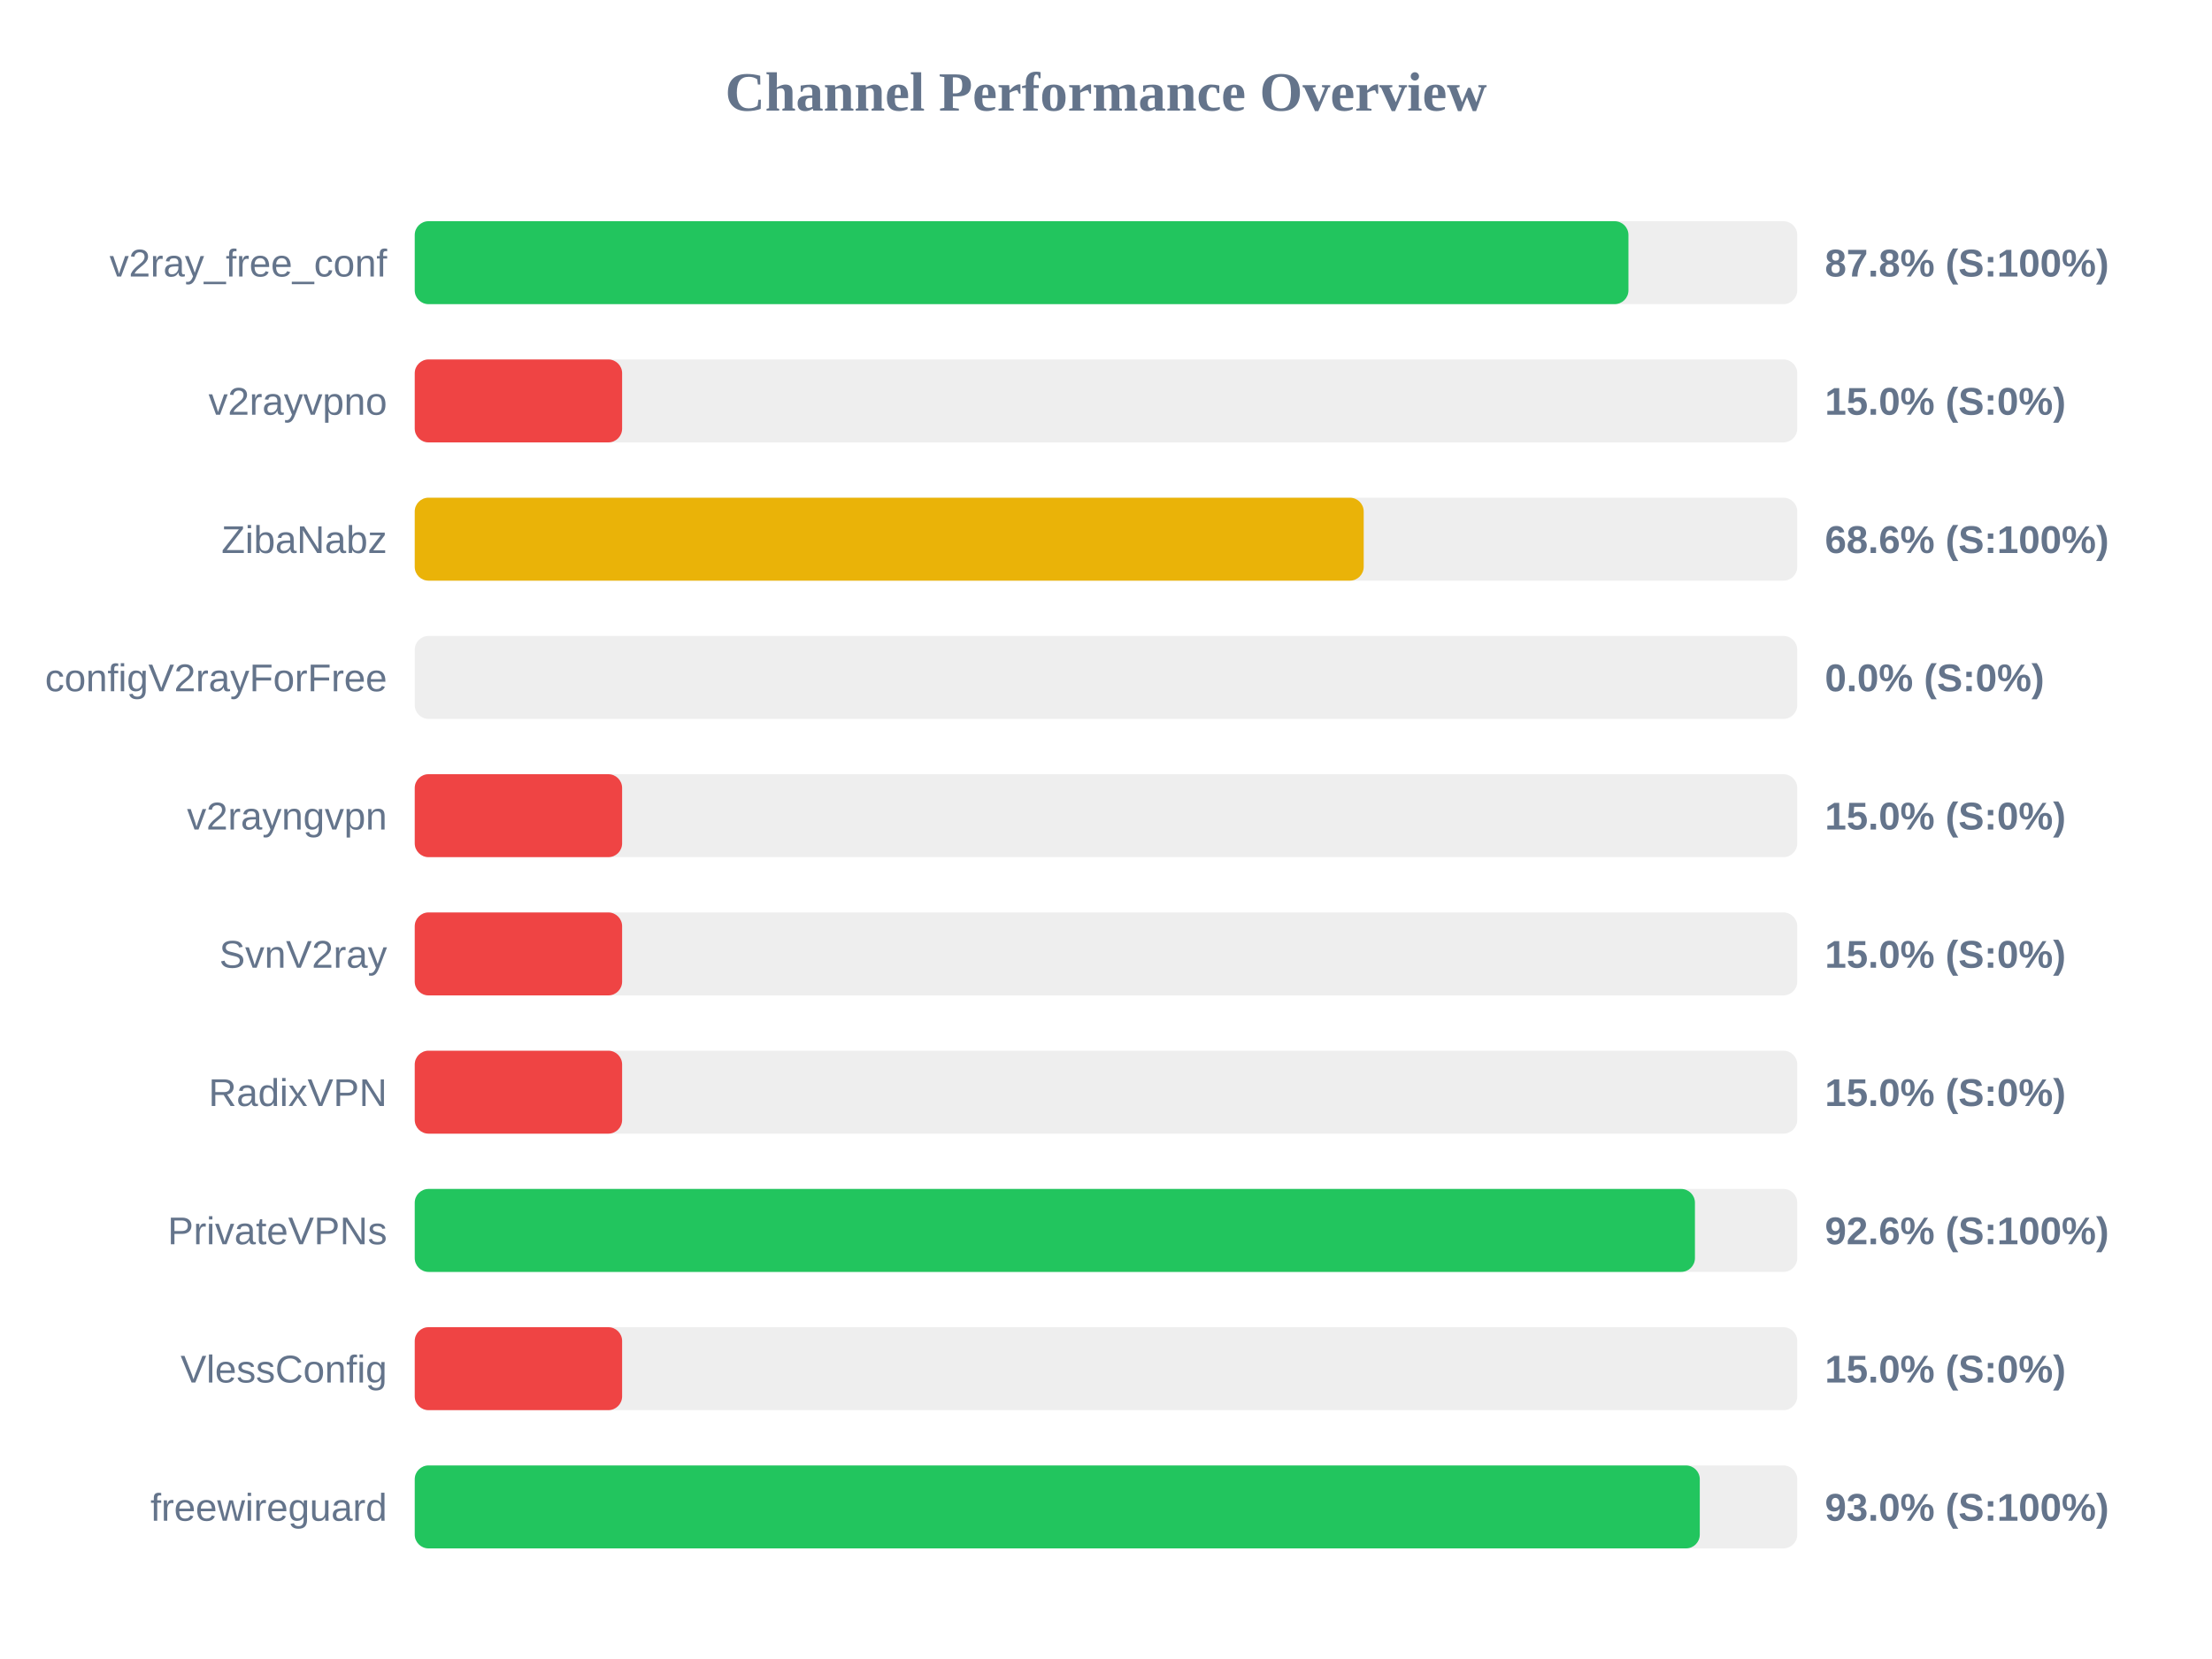
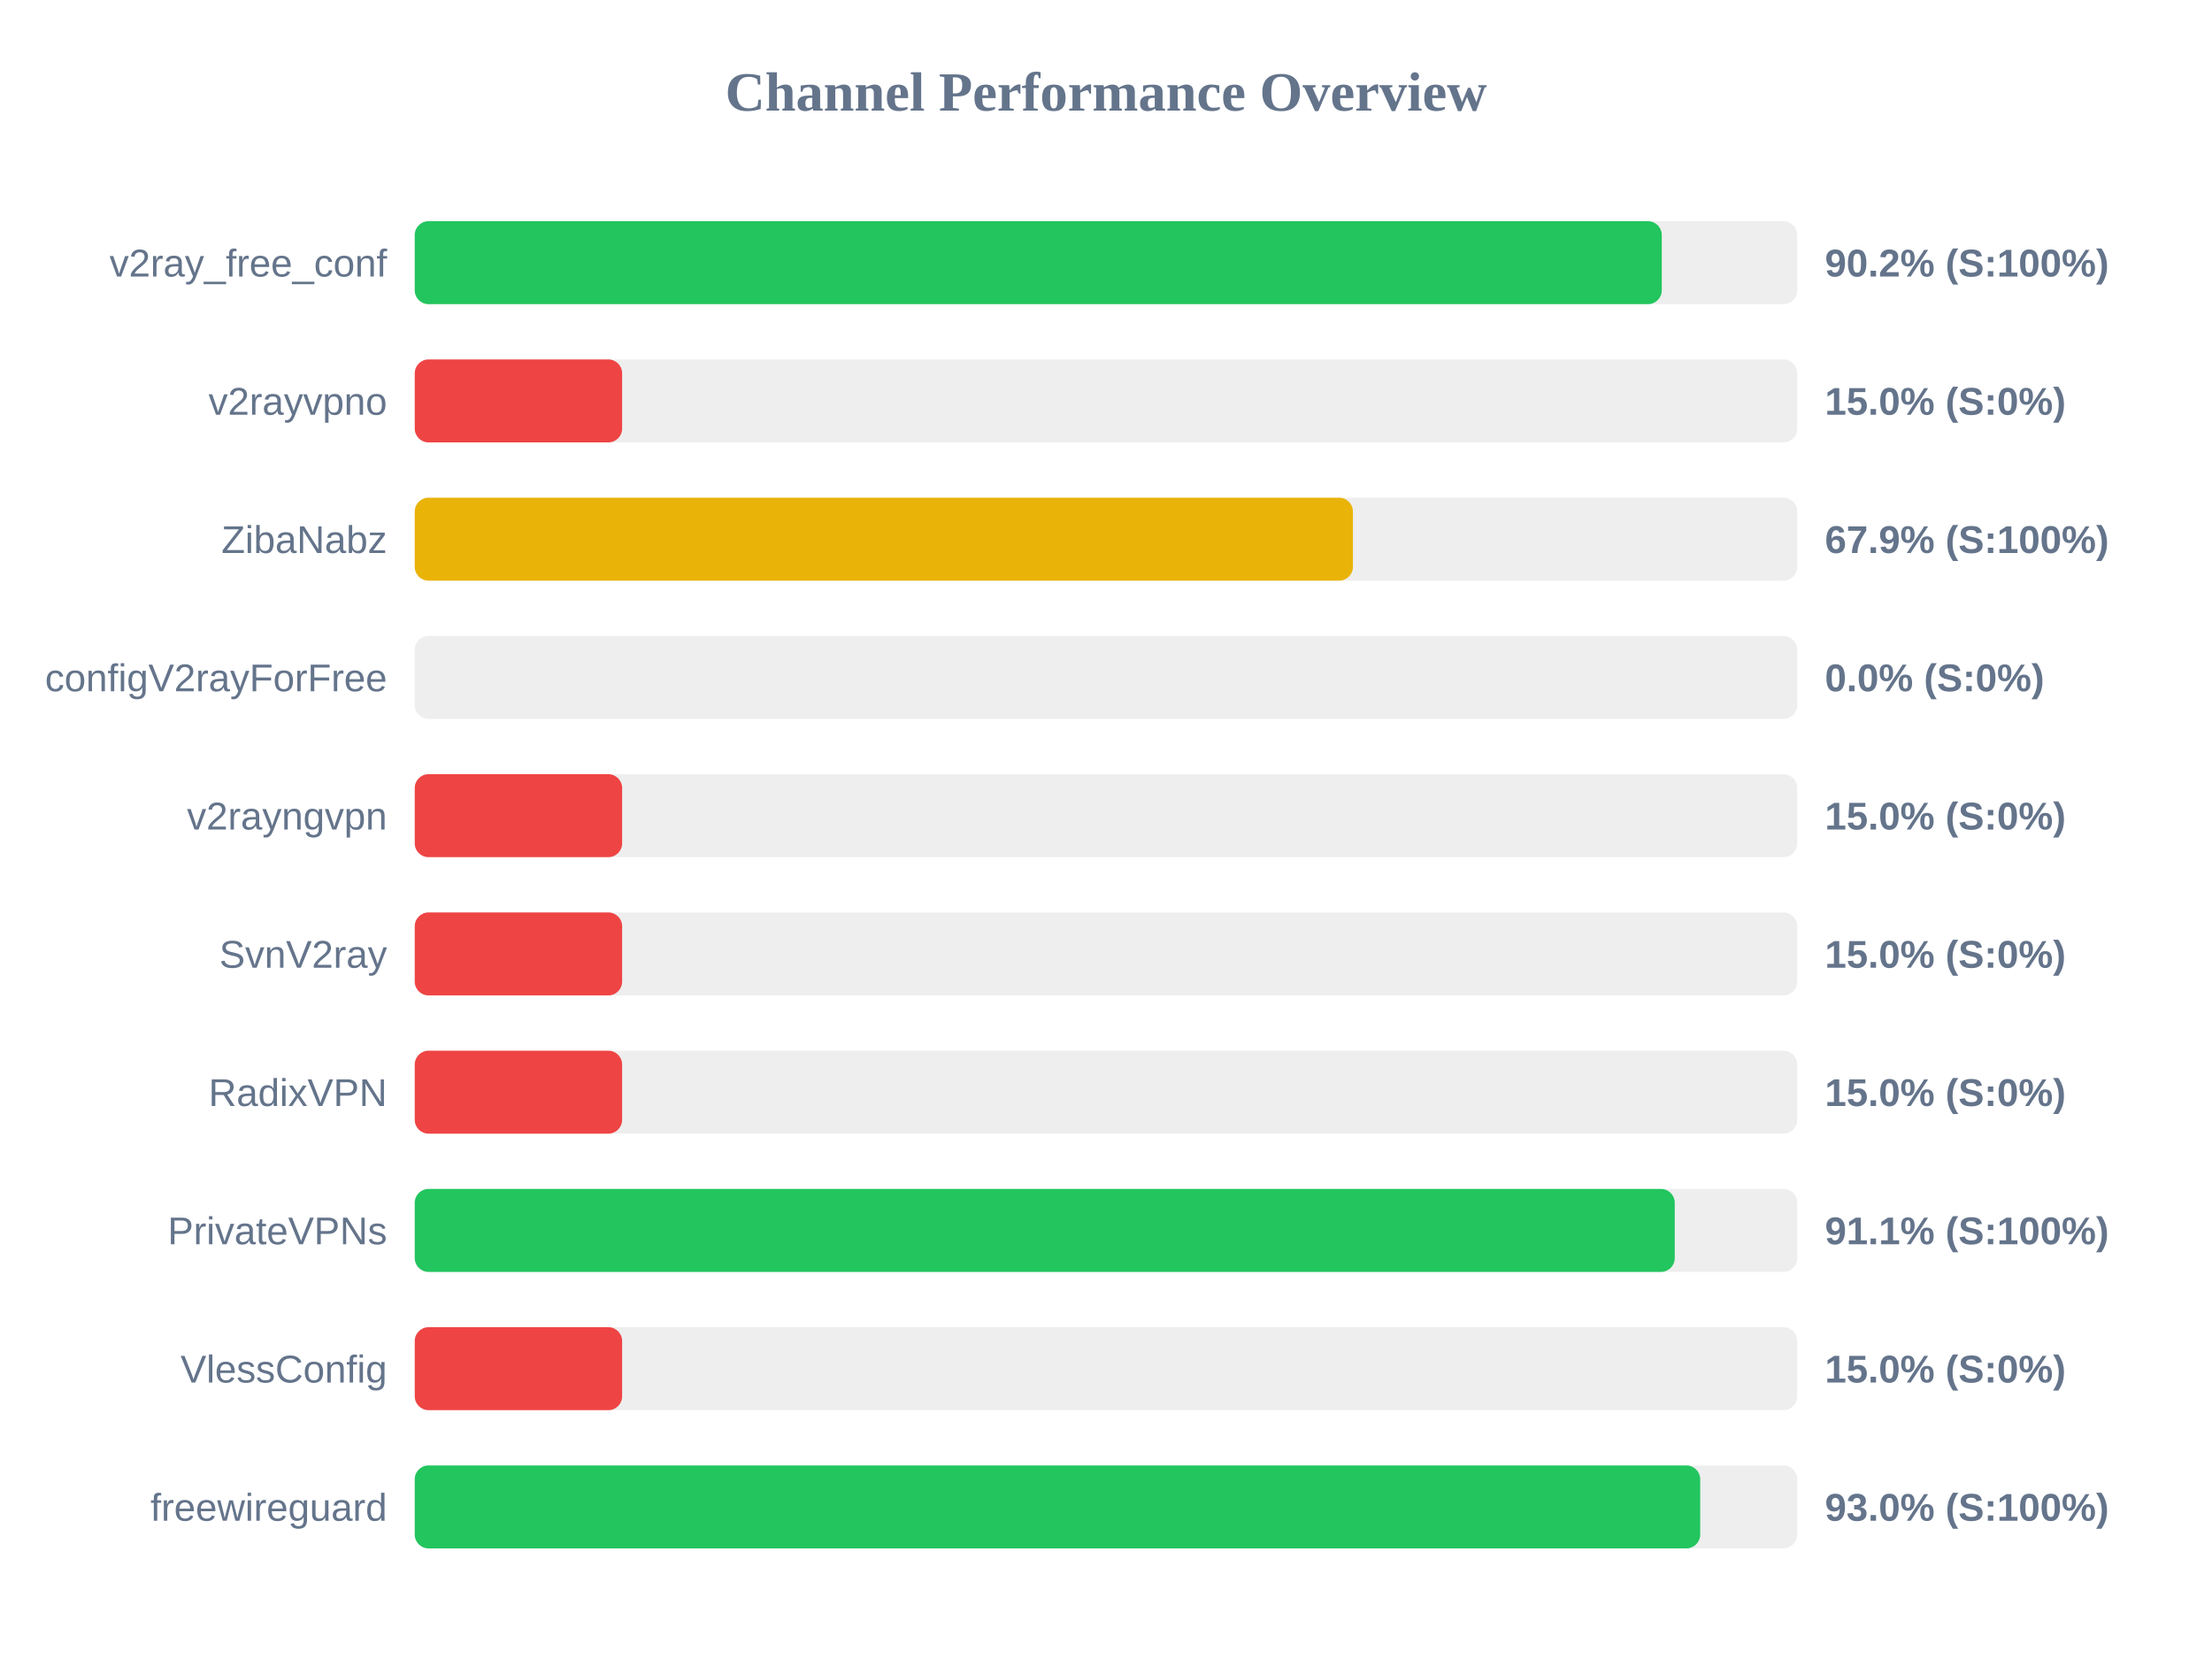
<svg xmlns="http://www.w3.org/2000/svg" width="800" height="600" version="1.1">
  <style>
        .row { font: 14px Arial; fill: #64748b; }
        .score { font: bold 14px Arial; fill: #64748b; }
    </style>
  <text x="400" y="40" text-anchor="middle" font-size="20px" font-weight="bold" fill="#64748b">Channel Performance Overview</text>
  <rect x="150" y="80" width="500" height="30" fill="#eee" rx="5" />
-   <rect x="150" y="80" width="438.95" height="30" fill="#22c55e" rx="5" />
+   <rect x="150" y="80" width="451.0" height="30" fill="#22c55e" rx="5" />
  <text x="140" y="100" text-anchor="end" class="row">v2ray_free_conf</text>
-   <text x="660" y="100" text-anchor="start" class="score">87.8% (S:100%)</text>
+   <text x="660" y="100" text-anchor="start" class="score">90.2% (S:100%)</text>
  <rect x="150" y="130" width="500" height="30" fill="#eee" rx="5" />
  <rect x="150" y="130" width="75.0" height="30" fill="#ef4444" rx="5" />
  <text x="140" y="150" text-anchor="end" class="row">v2rayvpno</text>
  <text x="660" y="150" text-anchor="start" class="score">15.0% (S:0%)</text>
  <rect x="150" y="180" width="500" height="30" fill="#eee" rx="5" />
-   <rect x="150" y="180" width="343.2" height="30" fill="#eab308" rx="5" />
+   <rect x="150" y="180" width="339.3" height="30" fill="#eab308" rx="5" />
  <text x="140" y="200" text-anchor="end" class="row">ZibaNabz</text>
-   <text x="660" y="200" text-anchor="start" class="score">68.6% (S:100%)</text>
+   <text x="660" y="200" text-anchor="start" class="score">67.9% (S:100%)</text>
  <rect x="150" y="230" width="500" height="30" fill="#eee" rx="5" />
  <rect x="150" y="230" width="0.0" height="30" fill="#ef4444" rx="5" />
  <text x="140" y="250" text-anchor="end" class="row">configV2rayForFree</text>
  <text x="660" y="250" text-anchor="start" class="score">0.0% (S:0%)</text>
  <rect x="150" y="280" width="500" height="30" fill="#eee" rx="5" />
  <rect x="150" y="280" width="75.0" height="30" fill="#ef4444" rx="5" />
  <text x="140" y="300" text-anchor="end" class="row">v2rayngvpn</text>
  <text x="660" y="300" text-anchor="start" class="score">15.0% (S:0%)</text>
  <rect x="150" y="330" width="500" height="30" fill="#eee" rx="5" />
  <rect x="150" y="330" width="75.0" height="30" fill="#ef4444" rx="5" />
  <text x="140" y="350" text-anchor="end" class="row">SvnV2ray</text>
  <text x="660" y="350" text-anchor="start" class="score">15.0% (S:0%)</text>
  <rect x="150" y="380" width="500" height="30" fill="#eee" rx="5" />
  <rect x="150" y="380" width="75.0" height="30" fill="#ef4444" rx="5" />
  <text x="140" y="400" text-anchor="end" class="row">RadixVPN</text>
  <text x="660" y="400" text-anchor="start" class="score">15.0% (S:0%)</text>
  <rect x="150" y="430" width="500" height="30" fill="#eee" rx="5" />
-   <rect x="150" y="430" width="463.0" height="30" fill="#22c55e" rx="5" />
+   <rect x="150" y="430" width="455.7" height="30" fill="#22c55e" rx="5" />
  <text x="140" y="450" text-anchor="end" class="row">PrivateVPNs</text>
-   <text x="660" y="450" text-anchor="start" class="score">92.6% (S:100%)</text>
+   <text x="660" y="450" text-anchor="start" class="score">91.1% (S:100%)</text>
  <rect x="150" y="480" width="500" height="30" fill="#eee" rx="5" />
  <rect x="150" y="480" width="75.0" height="30" fill="#ef4444" rx="5" />
  <text x="140" y="500" text-anchor="end" class="row">VlessConfig</text>
  <text x="660" y="500" text-anchor="start" class="score">15.0% (S:0%)</text>
  <rect x="150" y="530" width="500" height="30" fill="#eee" rx="5" />
-   <rect x="150" y="530" width="464.75" height="30" fill="#22c55e" rx="5" />
+   <rect x="150" y="530" width="464.9" height="30" fill="#22c55e" rx="5" />
  <text x="140" y="550" text-anchor="end" class="row">freewireguard</text>
  <text x="660" y="550" text-anchor="start" class="score">93.0% (S:100%)</text>
</svg>
